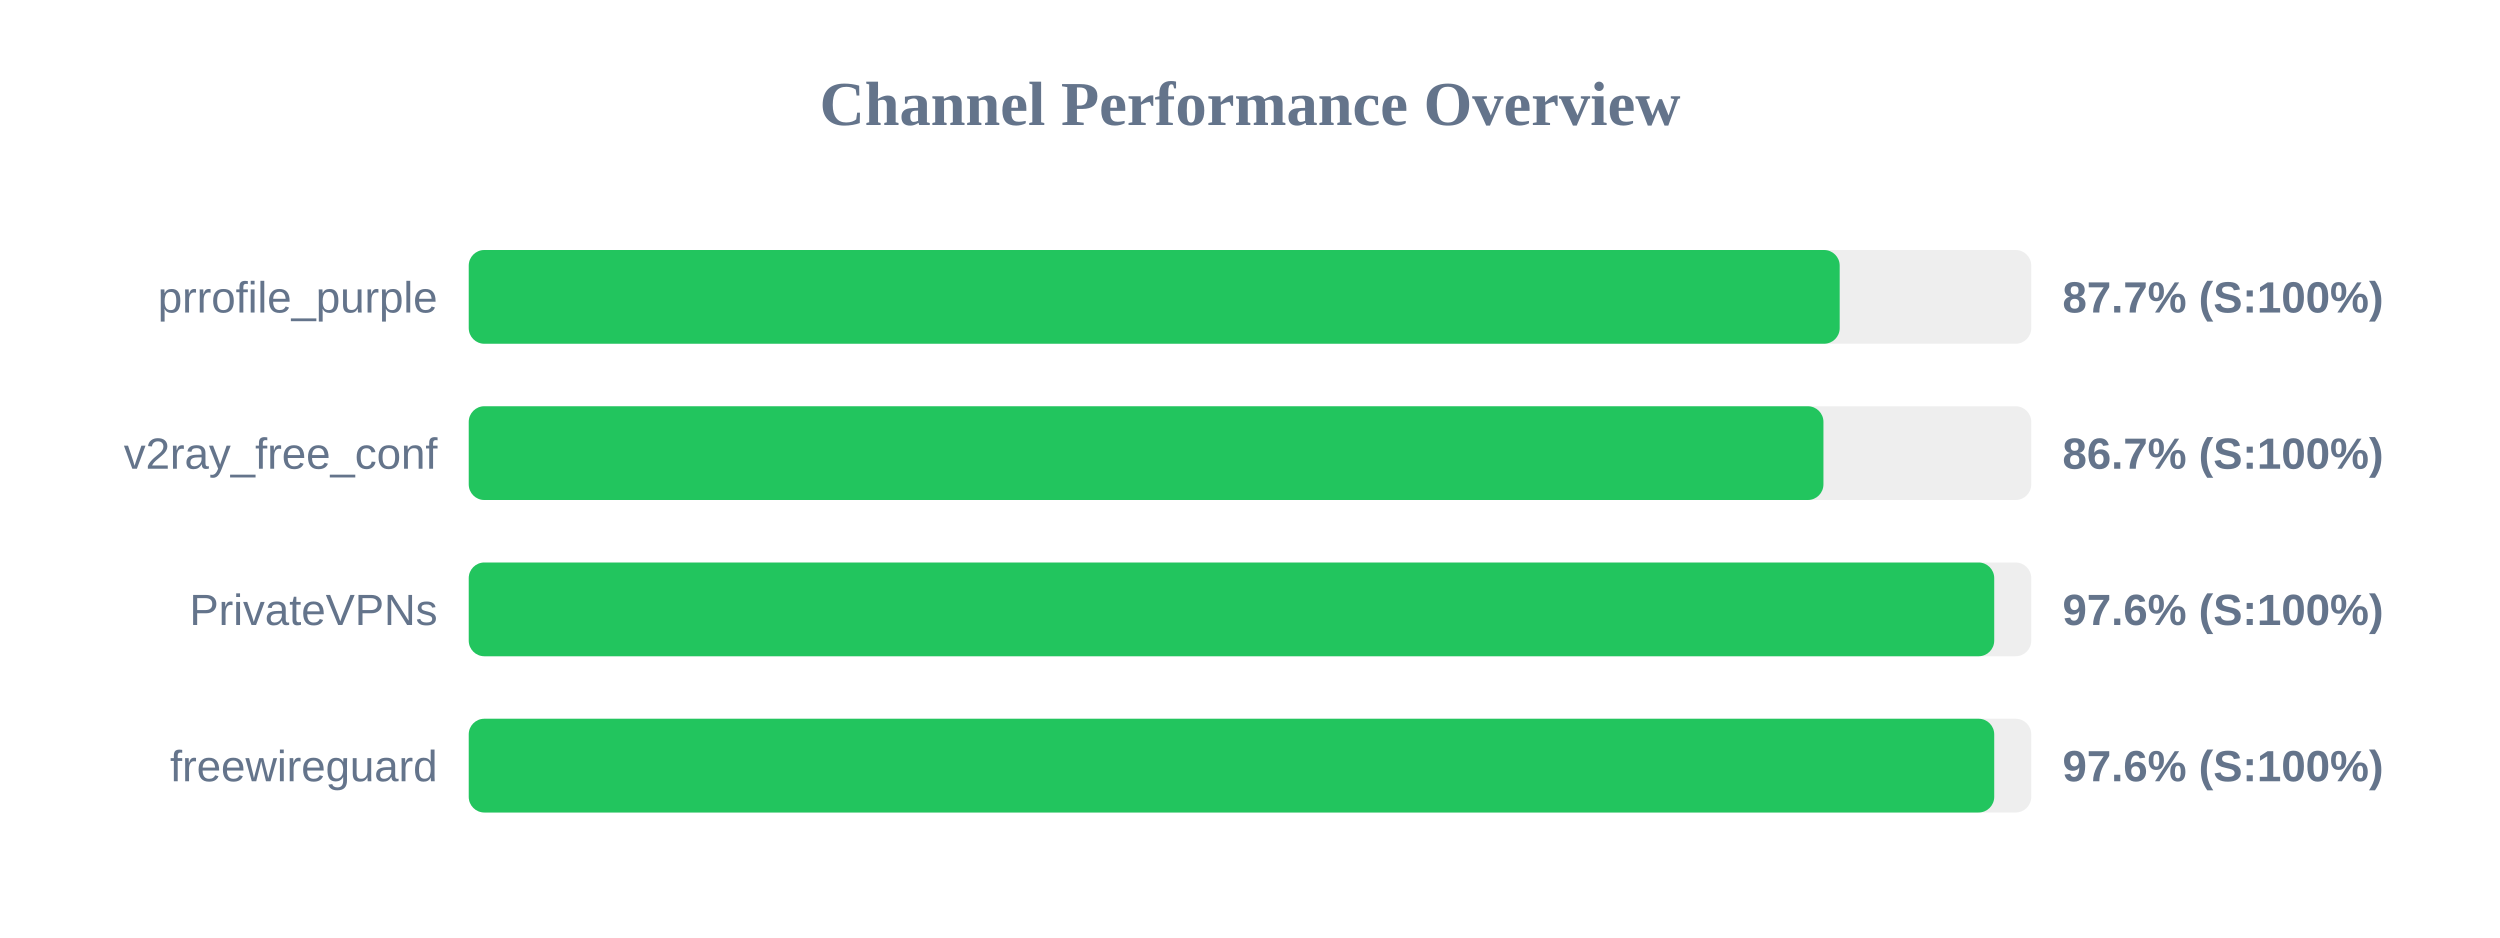
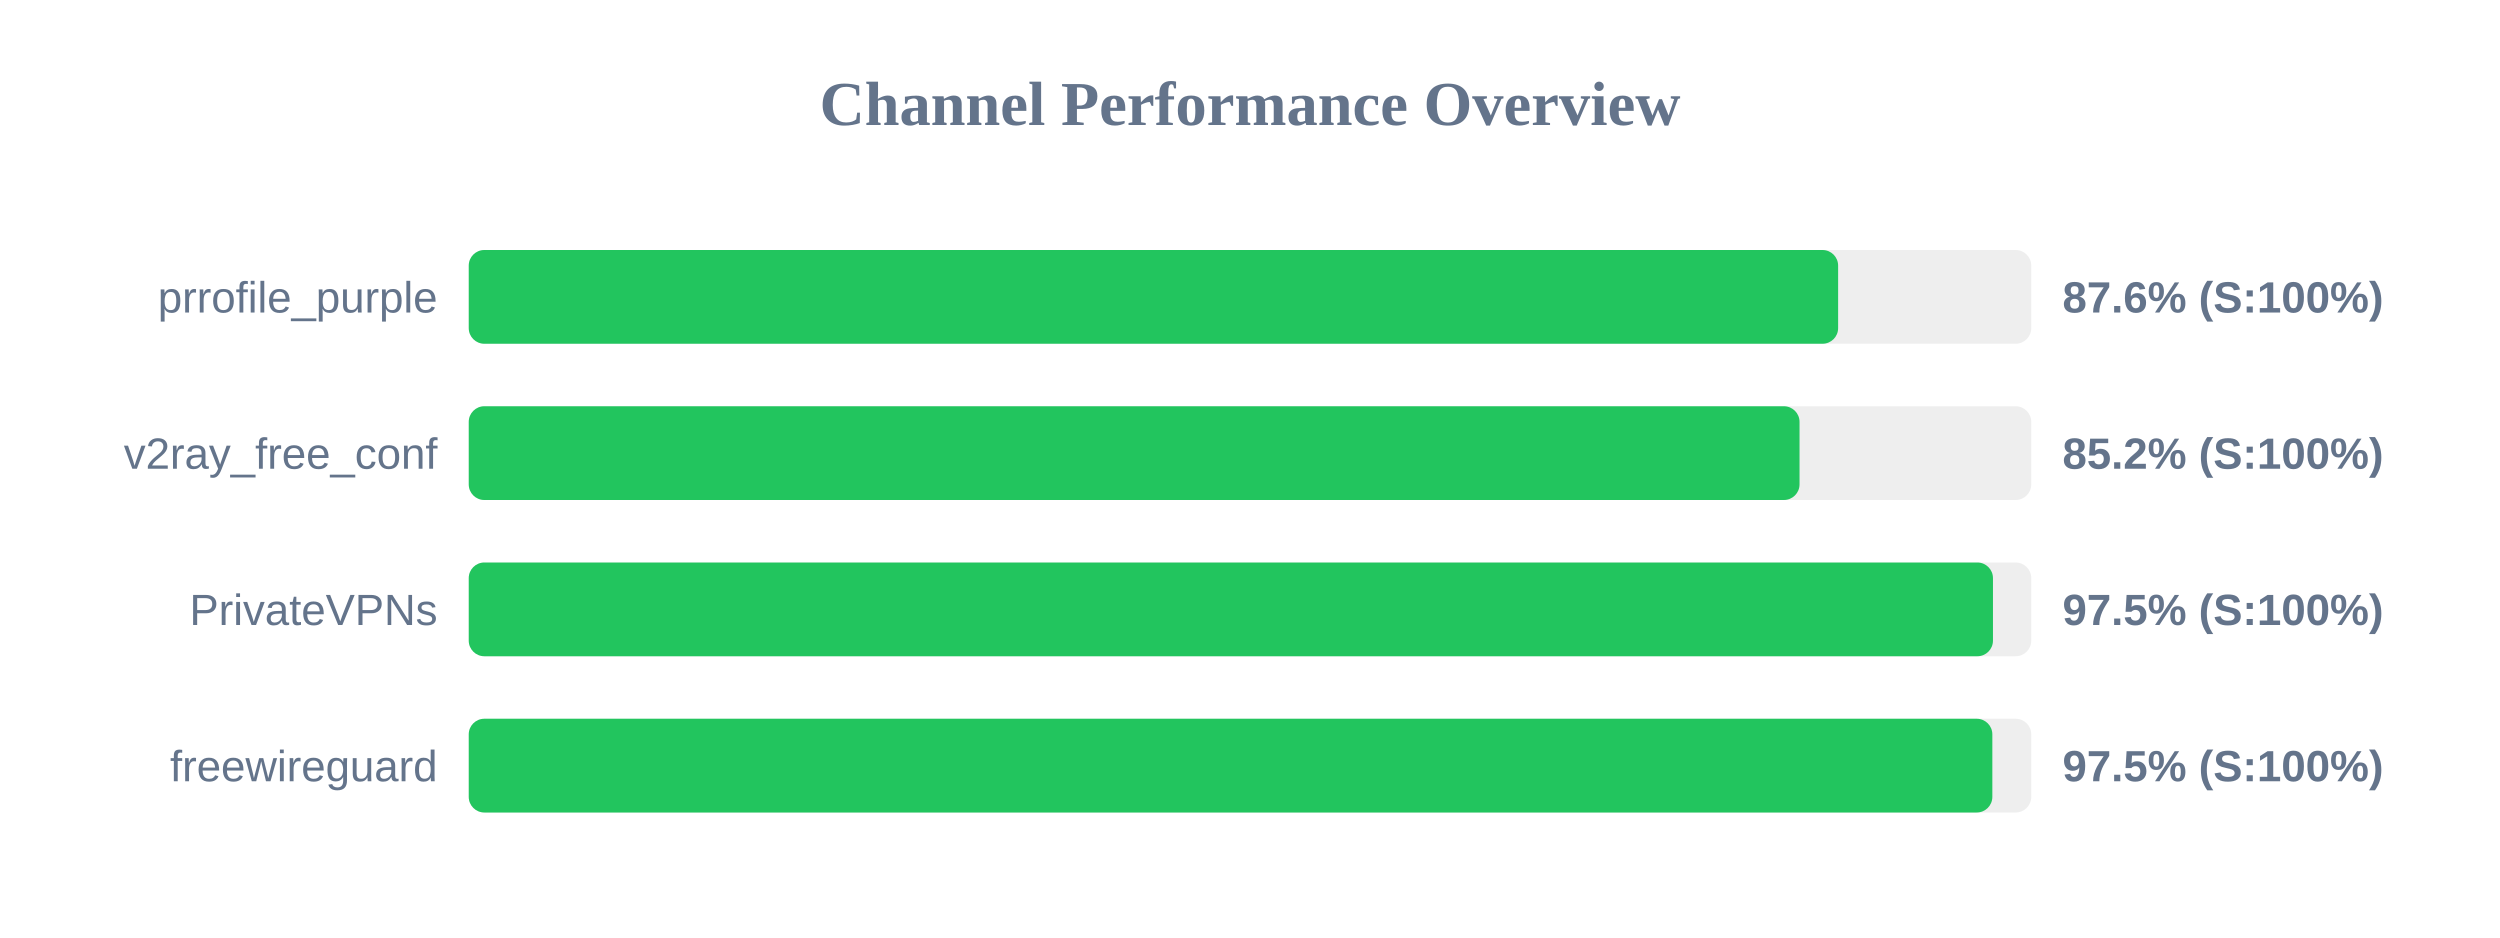
<svg xmlns="http://www.w3.org/2000/svg" width="800" height="300" version="1.1">
  <style>
        .row { font: 14px Arial; fill: #64748b; }
        .score { font: bold 14px Arial; fill: #64748b; }
    </style>
  <text x="400" y="40" text-anchor="middle" font-size="20px" font-weight="bold" fill="#64748b">Channel Performance Overview</text>
  <rect x="150" y="80" width="500" height="30" fill="#eee" rx="5" />
-   <rect x="150" y="80" width="438.7" height="30" fill="#22c55e" rx="5" />
+   <rect x="150" y="80" width="438.2" height="30" fill="#22c55e" rx="5" />
  <text x="140" y="100" text-anchor="end" class="row">prrofile_purple</text>
-   <text x="660" y="100" text-anchor="start" class="score">87.7% (S:100%)</text>
+   <text x="660" y="100" text-anchor="start" class="score">87.6% (S:100%)</text>
  <rect x="150" y="130" width="500" height="30" fill="#eee" rx="5" />
-   <rect x="150" y="130" width="433.5" height="30" fill="#22c55e" rx="5" />
+   <rect x="150" y="130" width="425.85" height="30" fill="#22c55e" rx="5" />
  <text x="140" y="150" text-anchor="end" class="row">v2ray_free_conf</text>
-   <text x="660" y="150" text-anchor="start" class="score">86.7% (S:100%)</text>
+   <text x="660" y="150" text-anchor="start" class="score">85.2% (S:100%)</text>
  <rect x="150" y="180" width="500" height="30" fill="#eee" rx="5" />
-   <rect x="150" y="180" width="488.15" height="30" fill="#22c55e" rx="5" />
+   <rect x="150" y="180" width="487.75" height="30" fill="#22c55e" rx="5" />
  <text x="140" y="200" text-anchor="end" class="row">PrivateVPNs</text>
-   <text x="660" y="200" text-anchor="start" class="score">97.6% (S:100%)</text>
+   <text x="660" y="200" text-anchor="start" class="score">97.5% (S:100%)</text>
  <rect x="150" y="230" width="500" height="30" fill="#eee" rx="5" />
-   <rect x="150" y="230" width="488.15" height="30" fill="#22c55e" rx="5" />
+   <rect x="150" y="230" width="487.55" height="30" fill="#22c55e" rx="5" />
  <text x="140" y="250" text-anchor="end" class="row">freewireguard</text>
-   <text x="660" y="250" text-anchor="start" class="score">97.6% (S:100%)</text>
+   <text x="660" y="250" text-anchor="start" class="score">97.5% (S:100%)</text>
</svg>
